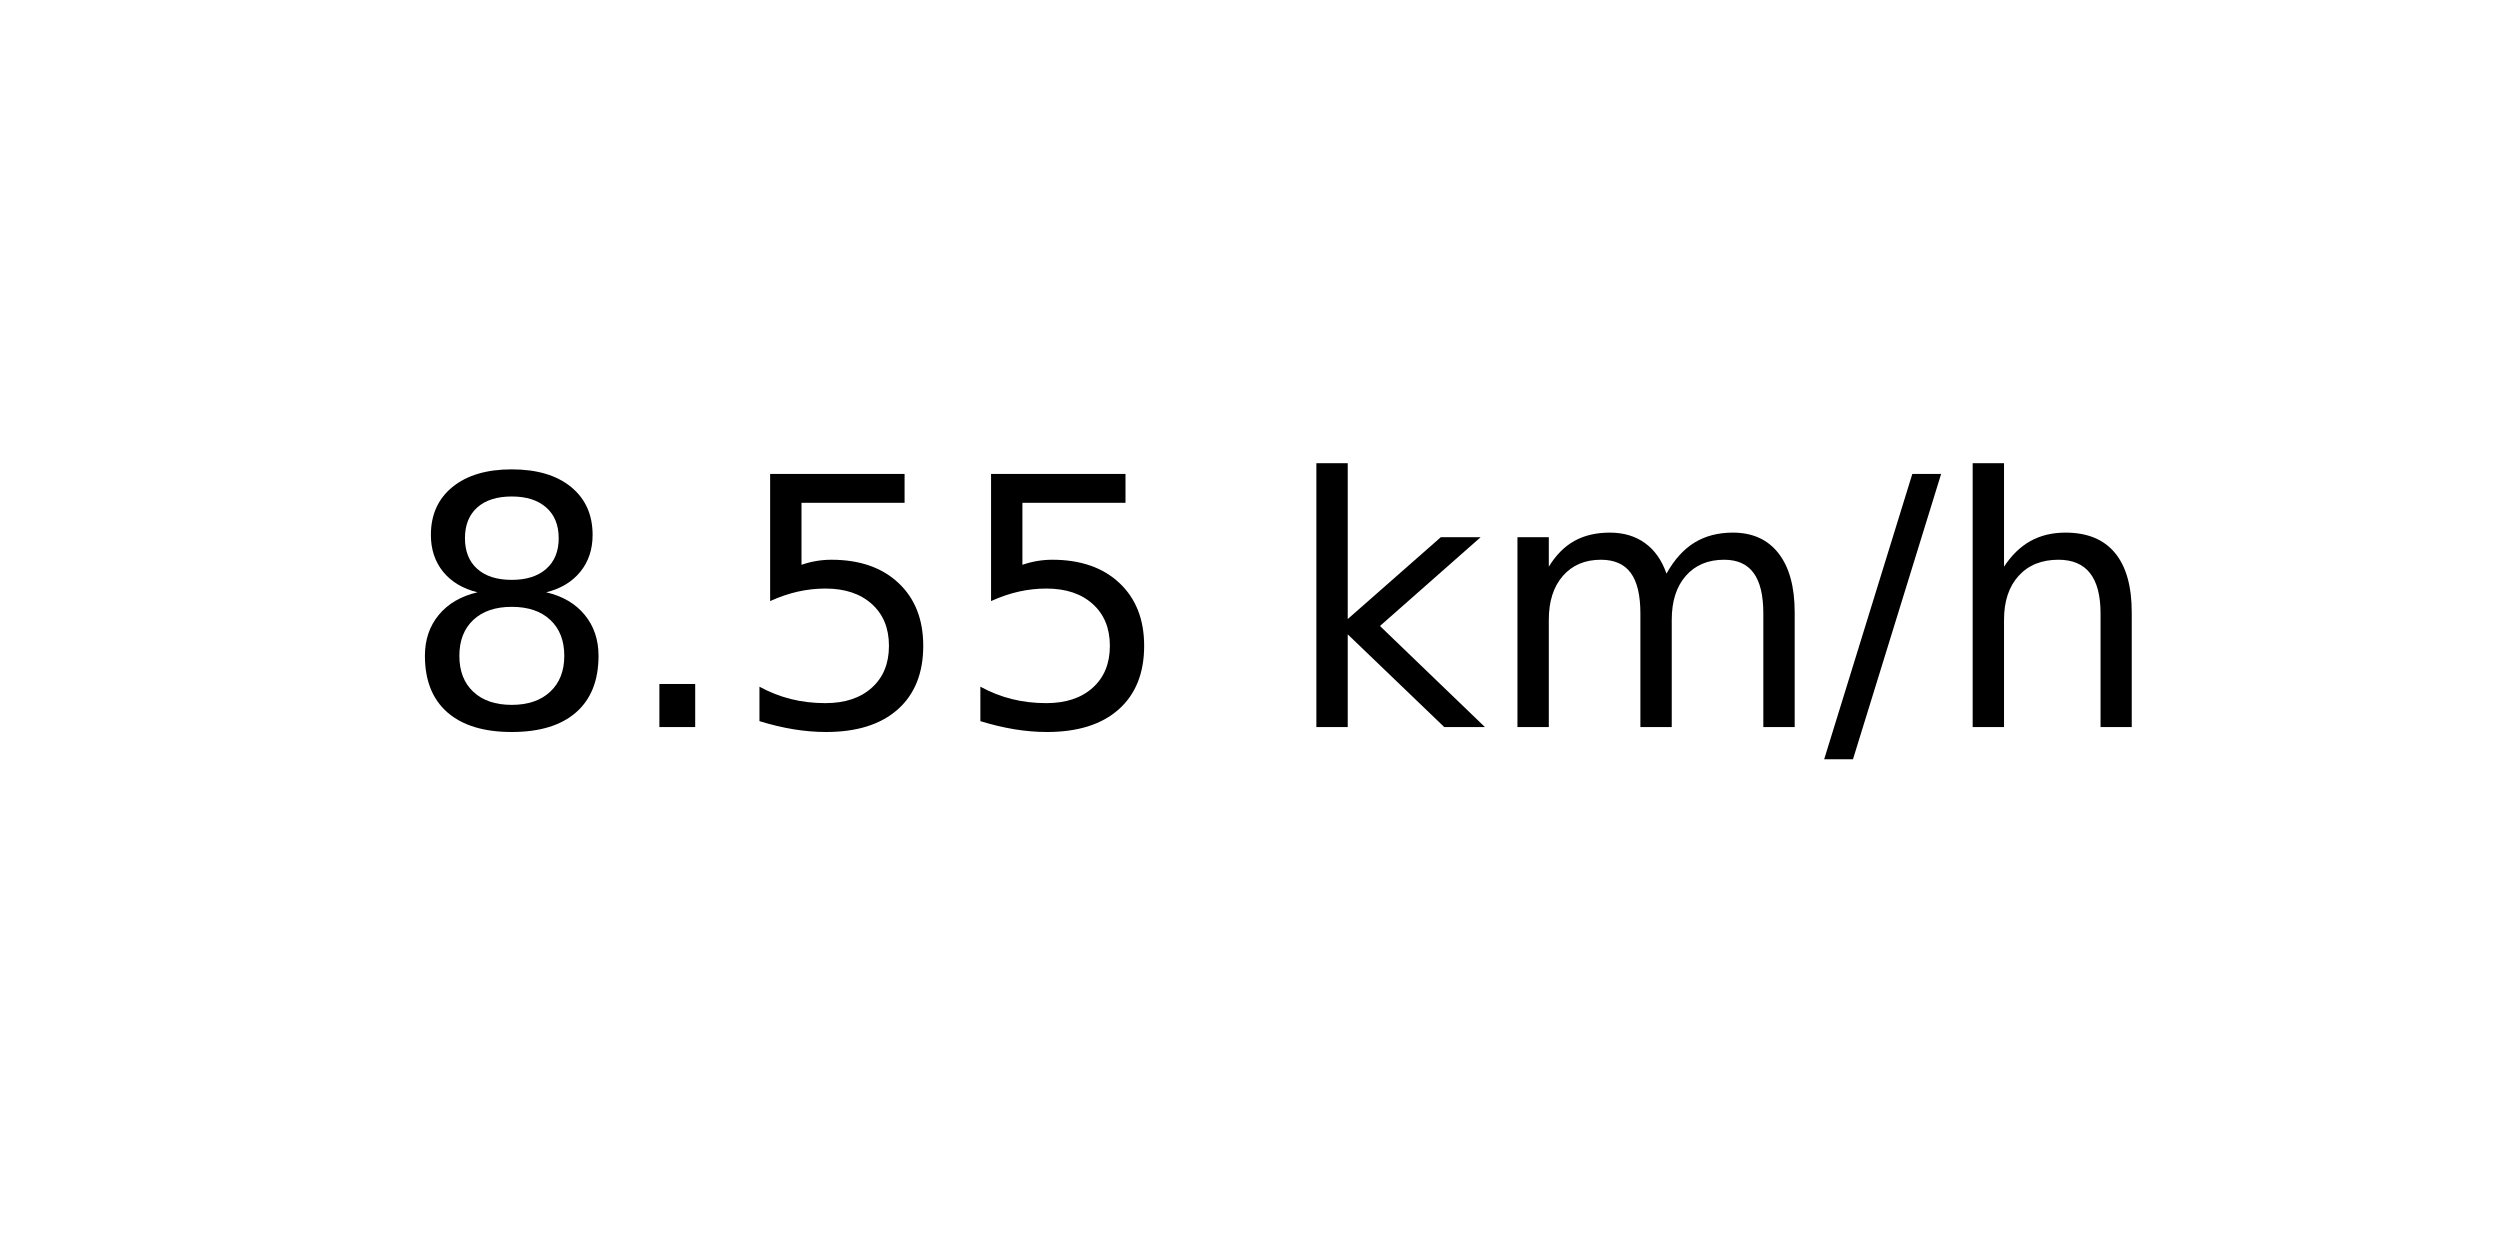
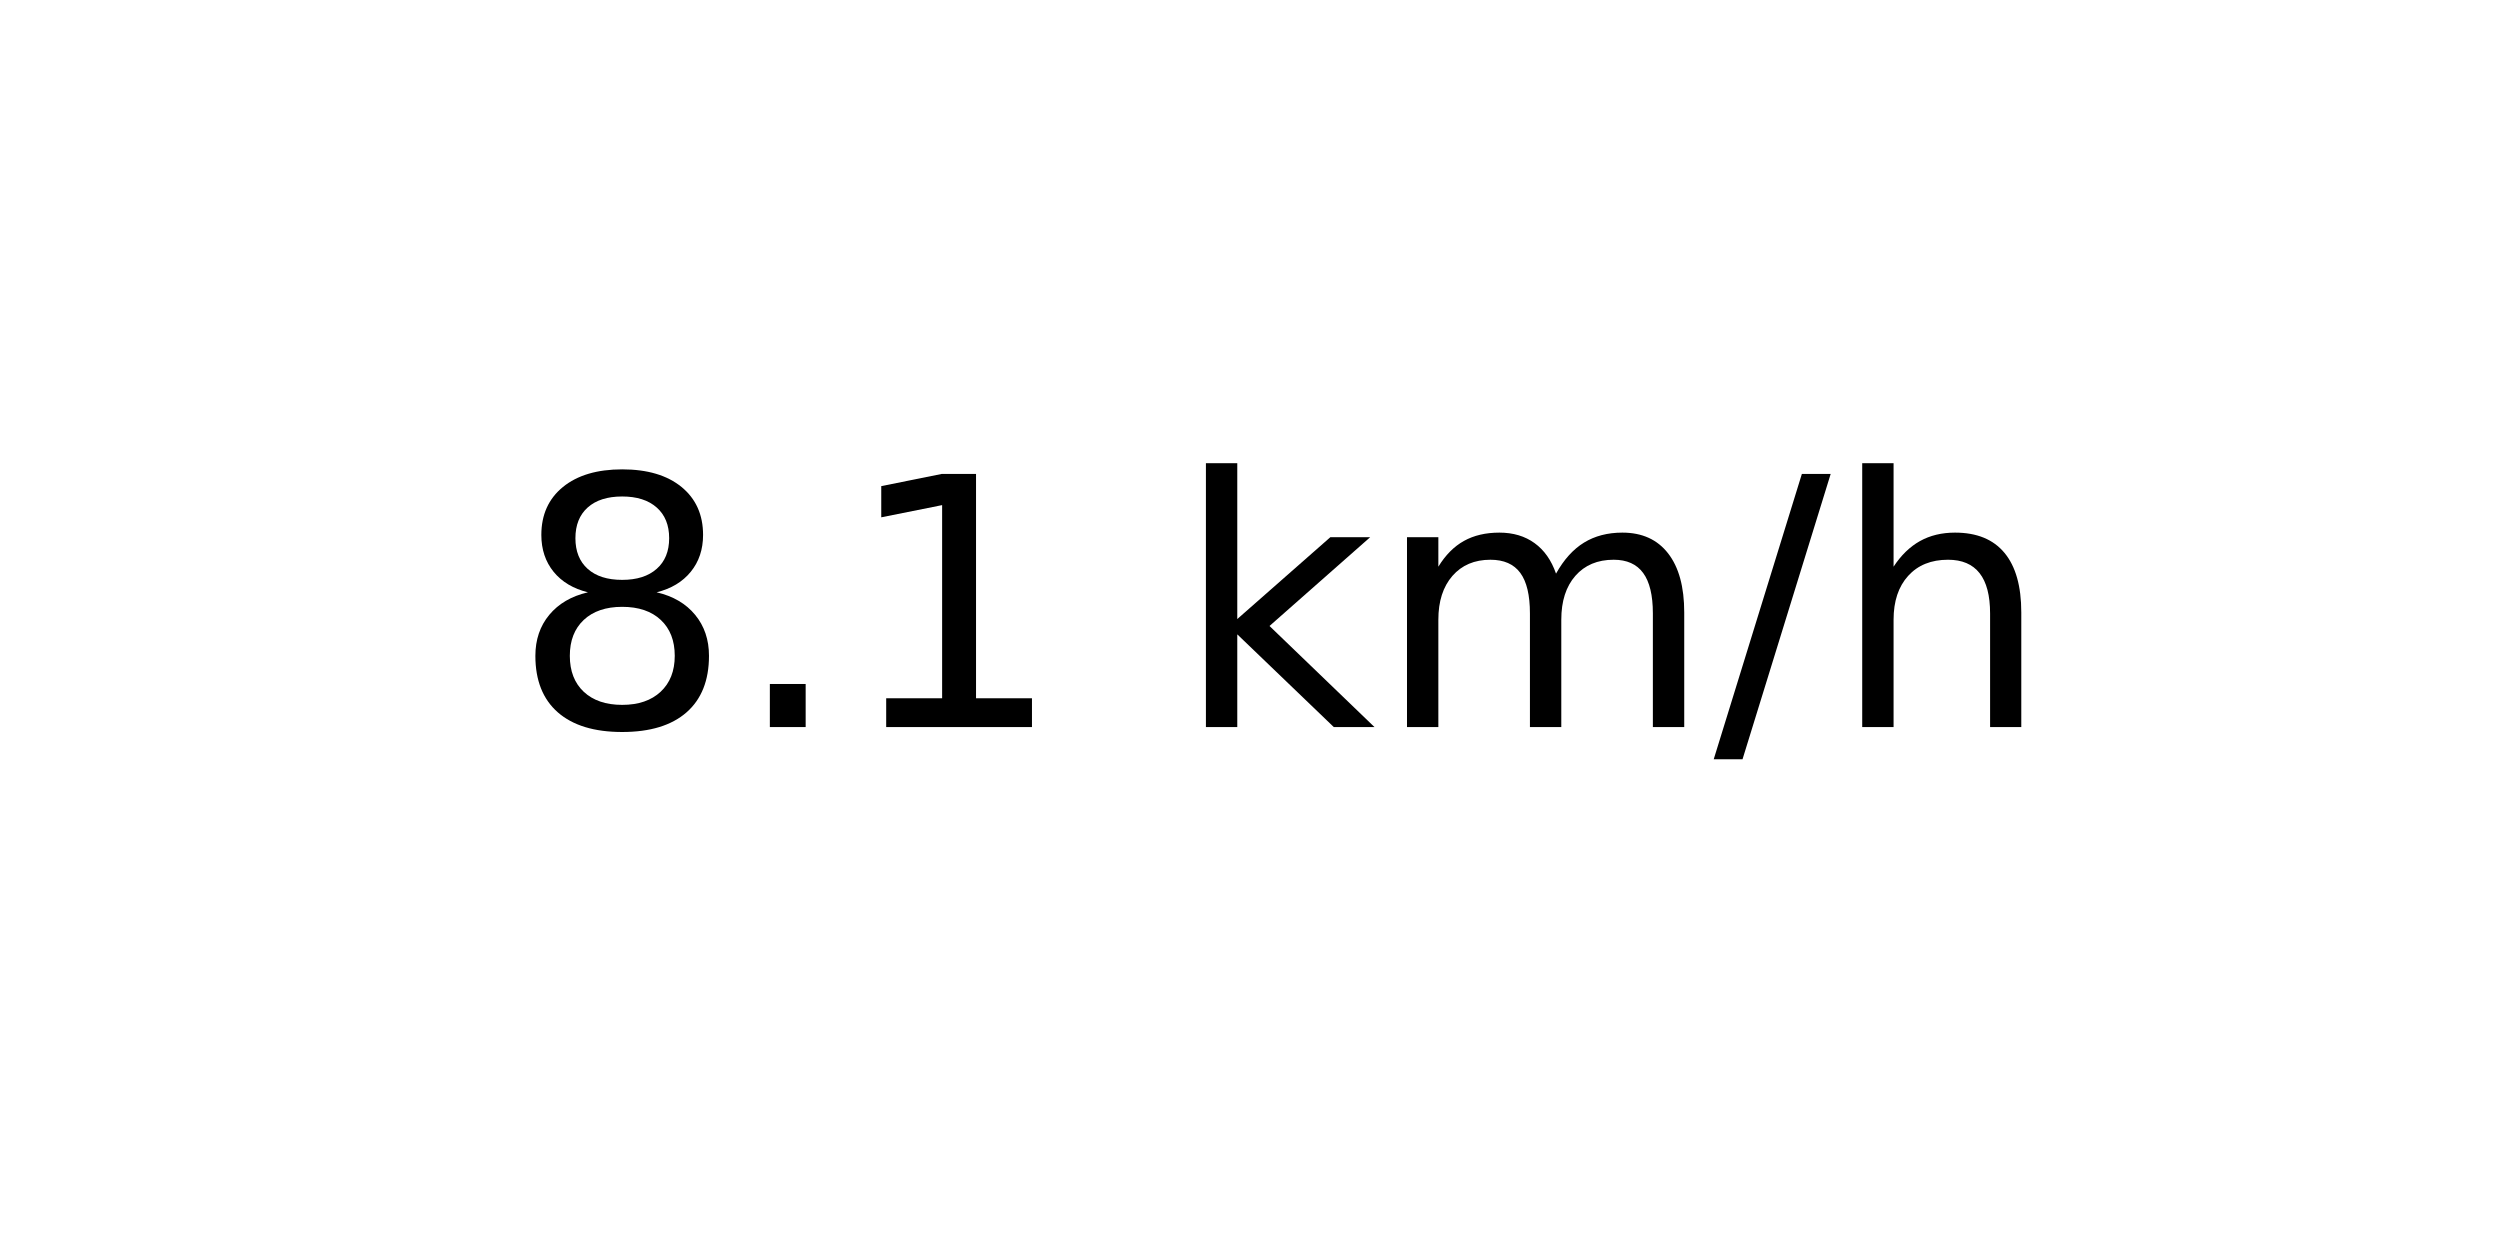
<svg xmlns="http://www.w3.org/2000/svg" xmlns:xlink="http://www.w3.org/1999/xlink" width="72pt" height="36pt" viewBox="0 0 72 36" version="1.1">
  <defs>
    <style type="text/css">*{stroke-linejoin: round; stroke-linecap: butt}</style>
  </defs>
  <g id="figure_1">
    <g id="axes_1">
      <g id="text_1">
-         <g transform="translate(11.55937 20.93937) scale(0.1 -0.1)">
+         <g transform="translate(14.74062 20.93937) scale(0.1 -0.1)">
          <defs>
            <path id="DejaVuSans-38" d="M 2034 2216  Q 1584 2216 1326 1975  Q 1069 1734 1069 1313  Q 1069 891 1326 650  Q 1584 409 2034 409  Q 2484 409 2743 651  Q 3003 894 3003 1313  Q 3003 1734 2745 1975  Q 2488 2216 2034 2216  z M 1403 2484  Q 997 2584 770 2862  Q 544 3141 544 3541  Q 544 4100 942 4425  Q 1341 4750 2034 4750  Q 2731 4750 3128 4425  Q 3525 4100 3525 3541  Q 3525 3141 3298 2862  Q 3072 2584 2669 2484  Q 3125 2378 3379 2068  Q 3634 1759 3634 1313  Q 3634 634 3220 271  Q 2806 -91 2034 -91  Q 1263 -91 848 271  Q 434 634 434 1313  Q 434 1759 690 2068  Q 947 2378 1403 2484  z M 1172 3481  Q 1172 3119 1398 2916  Q 1625 2713 2034 2713  Q 2441 2713 2670 2916  Q 2900 3119 2900 3481  Q 2900 3844 2670 4047  Q 2441 4250 2034 4250  Q 1625 4250 1398 4047  Q 1172 3844 1172 3481  z " transform="scale(0.015625)" />
            <path id="DejaVuSans-2e" d="M 684 794  L 1344 794  L 1344 0  L 684 0  L 684 794  z " transform="scale(0.015625)" />
-             <path id="DejaVuSans-35" d="M 691 4666  L 3169 4666  L 3169 4134  L 1269 4134  L 1269 2991  Q 1406 3038 1543 3061  Q 1681 3084 1819 3084  Q 2600 3084 3056 2656  Q 3513 2228 3513 1497  Q 3513 744 3044 326  Q 2575 -91 1722 -91  Q 1428 -91 1123 -41  Q 819 9 494 109  L 494 744  Q 775 591 1075 516  Q 1375 441 1709 441  Q 2250 441 2565 725  Q 2881 1009 2881 1497  Q 2881 1984 2565 2268  Q 2250 2553 1709 2553  Q 1456 2553 1204 2497  Q 953 2441 691 2322  L 691 4666  z " transform="scale(0.015625)" />
+             <path id="DejaVuSans-31" d="M 794 531  L 1825 531  L 1825 4091  L 703 3866  L 703 4441  L 1819 4666  L 2450 4666  L 2450 531  L 3481 531  L 3481 0  L 794 0  L 794 531  z " transform="scale(0.015625)" />
            <path id="DejaVuSans-20" transform="scale(0.015625)" />
            <path id="DejaVuSans-6b" d="M 581 4863  L 1159 4863  L 1159 1991  L 2875 3500  L 3609 3500  L 1753 1863  L 3688 0  L 2938 0  L 1159 1709  L 1159 0  L 581 0  L 581 4863  z " transform="scale(0.015625)" />
            <path id="DejaVuSans-6d" d="M 3328 2828  Q 3544 3216 3844 3400  Q 4144 3584 4550 3584  Q 5097 3584 5394 3201  Q 5691 2819 5691 2113  L 5691 0  L 5113 0  L 5113 2094  Q 5113 2597 4934 2840  Q 4756 3084 4391 3084  Q 3944 3084 3684 2787  Q 3425 2491 3425 1978  L 3425 0  L 2847 0  L 2847 2094  Q 2847 2600 2669 2842  Q 2491 3084 2119 3084  Q 1678 3084 1418 2786  Q 1159 2488 1159 1978  L 1159 0  L 581 0  L 581 3500  L 1159 3500  L 1159 2956  Q 1356 3278 1631 3431  Q 1906 3584 2284 3584  Q 2666 3584 2933 3390  Q 3200 3197 3328 2828  z " transform="scale(0.015625)" />
            <path id="DejaVuSans-2f" d="M 1625 4666  L 2156 4666  L 531 -594  L 0 -594  L 1625 4666  z " transform="scale(0.015625)" />
            <path id="DejaVuSans-68" d="M 3513 2113  L 3513 0  L 2938 0  L 2938 2094  Q 2938 2591 2744 2837  Q 2550 3084 2163 3084  Q 1697 3084 1428 2787  Q 1159 2491 1159 1978  L 1159 0  L 581 0  L 581 4863  L 1159 4863  L 1159 2956  Q 1366 3272 1645 3428  Q 1925 3584 2291 3584  Q 2894 3584 3203 3211  Q 3513 2838 3513 2113  z " transform="scale(0.015625)" />
          </defs>
          <use xlink:href="#DejaVuSans-38" />
          <use xlink:href="#DejaVuSans-2e" x="63.623" />
-           <use xlink:href="#DejaVuSans-35" x="95.41" />
-           <use xlink:href="#DejaVuSans-35" x="159.033" />
-           <use xlink:href="#DejaVuSans-20" x="222.656" />
-           <use xlink:href="#DejaVuSans-6b" x="254.443" />
-           <use xlink:href="#DejaVuSans-6d" x="312.354" />
-           <use xlink:href="#DejaVuSans-2f" x="409.766" />
-           <use xlink:href="#DejaVuSans-68" x="443.457" />
+           <use xlink:href="#DejaVuSans-31" x="95.41" />
+           <use xlink:href="#DejaVuSans-20" x="159.033" />
+           <use xlink:href="#DejaVuSans-6b" x="190.82" />
+           <use xlink:href="#DejaVuSans-6d" x="248.73" />
+           <use xlink:href="#DejaVuSans-2f" x="346.143" />
+           <use xlink:href="#DejaVuSans-68" x="379.834" />
        </g>
      </g>
    </g>
  </g>
</svg>
